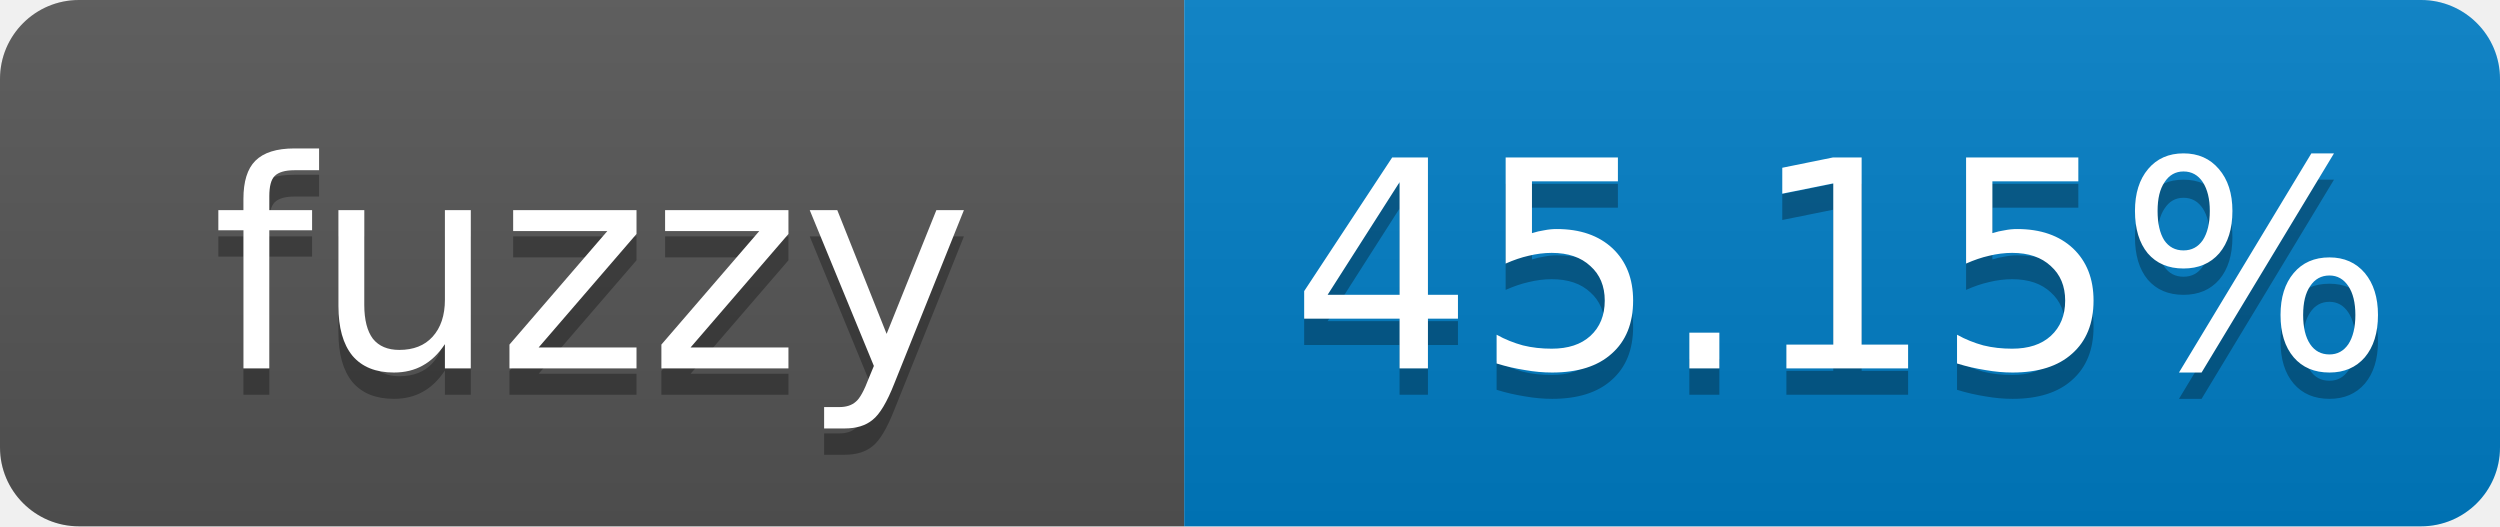
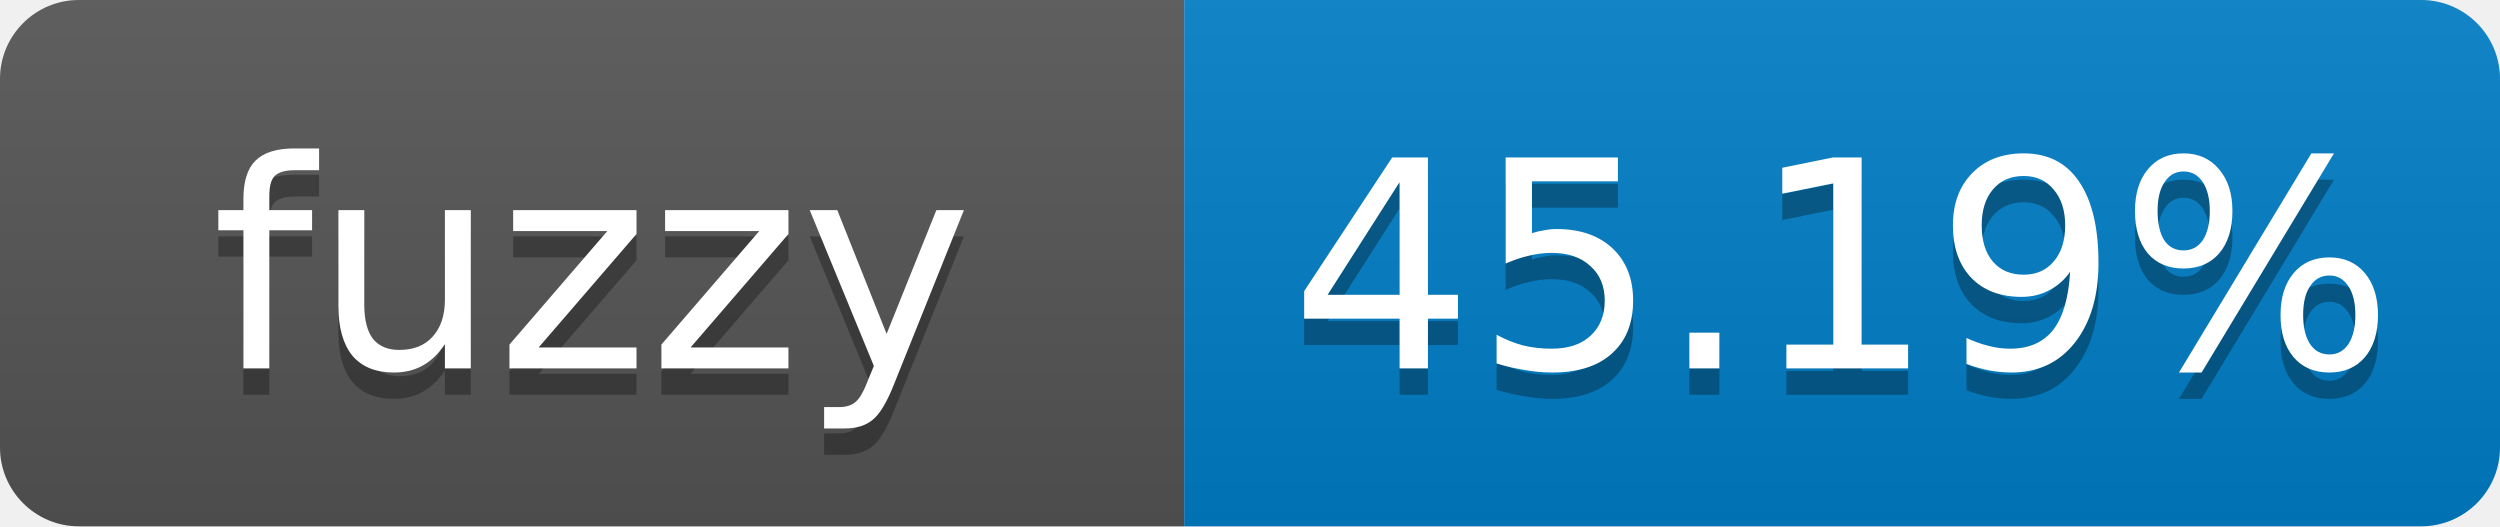
- <svg xmlns="http://www.w3.org/2000/svg" width="95" height="20" role="img" aria-label="fuzzy: 45.15%">
+ <svg xmlns="http://www.w3.org/2000/svg" width="95" height="20" role="img" aria-label="fuzzy: 45.19%">
  <linearGradient id="s" x2="0" y2="100%">
    <stop offset="0" stop-color="#bbb" stop-opacity=".1" />
    <stop offset="1" stop-opacity=".1" />
  </linearGradient>
  <clipPath id="r">
    <rect width="95" height="20" rx="3" fill="#fff" />
  </clipPath>
  <g clip-path="url(#r)">
    <rect width="45" height="20" fill="#555" />
    <rect x="45" width="50" height="20" fill="#007ec6" />
    <rect width="95" height="20" fill="url(#s)" />
  </g>
  <g fill="#fff" text-anchor="middle" font-family="Verdana,Geneva,DejaVu Sans,sans-serif" font-size="11">
    <text x="22.5" y="15" fill="#010101" fill-opacity=".3">fuzzy</text>
    <text x="22.5" y="14">fuzzy</text>
-     <text x="70" y="15" fill="#010101" fill-opacity=".3">45.15%</text>
-     <text x="70" y="14">45.15%</text>
+     <text x="70" y="15" fill="#010101" fill-opacity=".3">45.19%</text>
+     <text x="70" y="14">45.19%</text>
  </g>
</svg>
